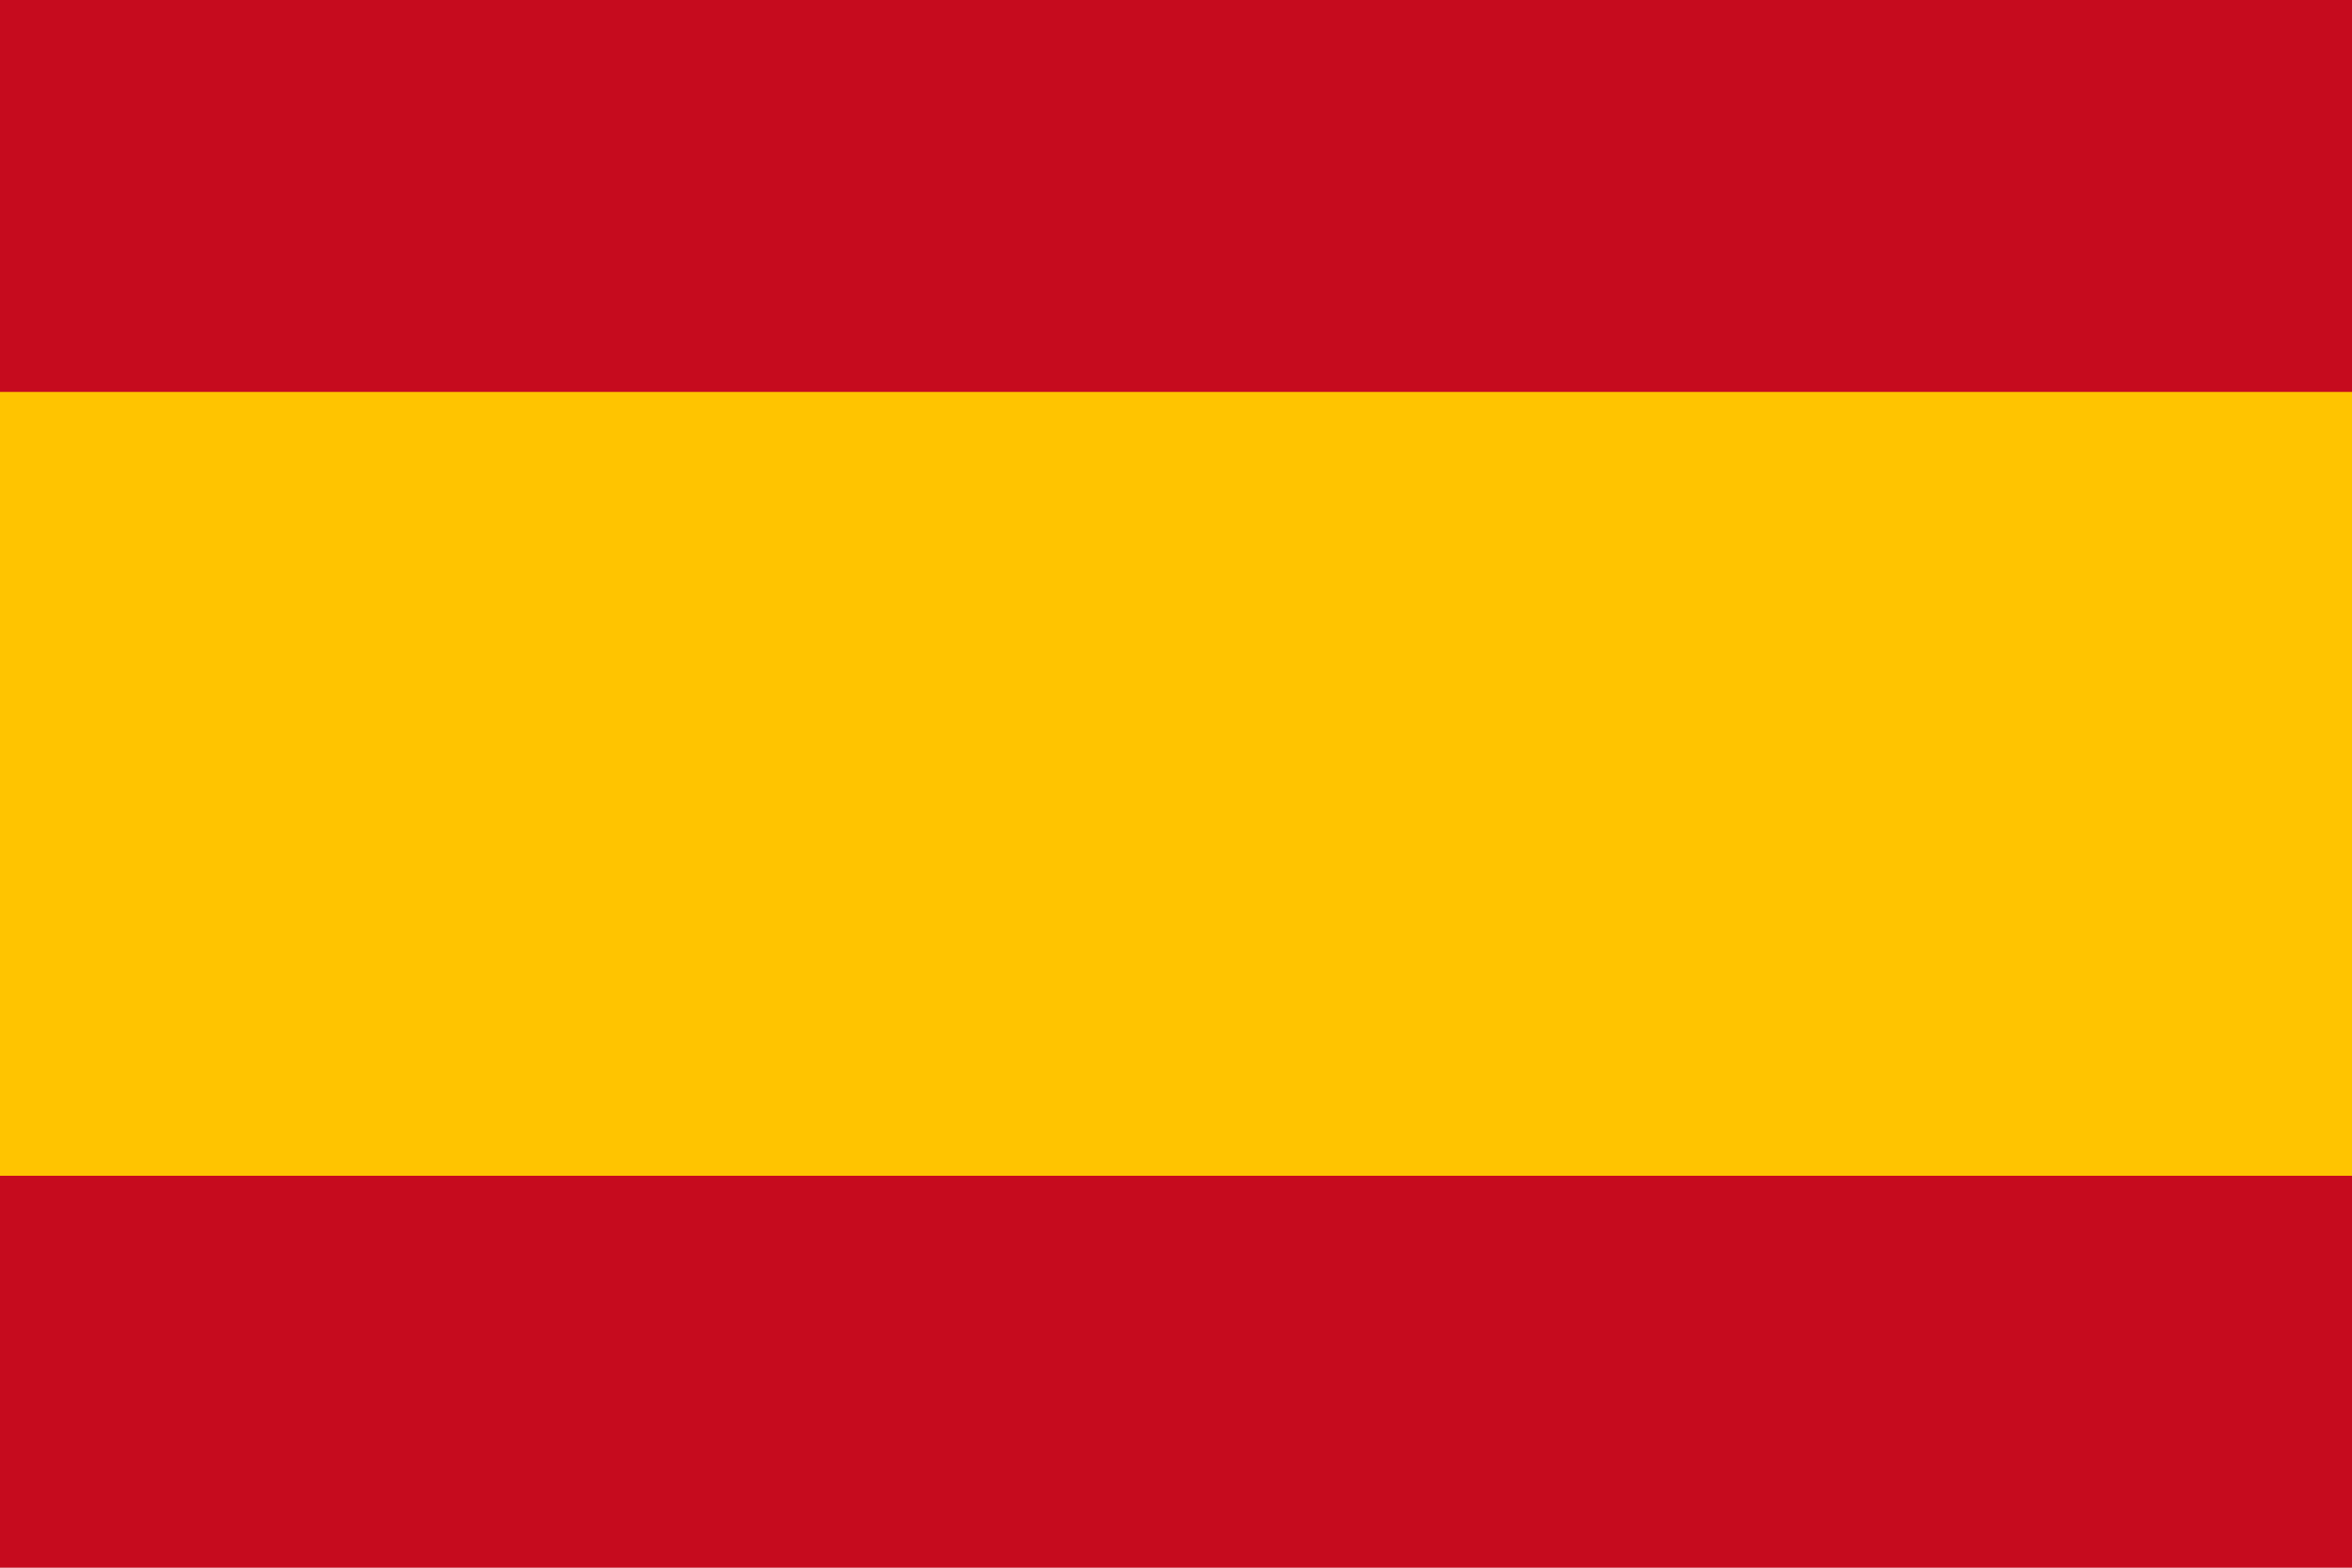
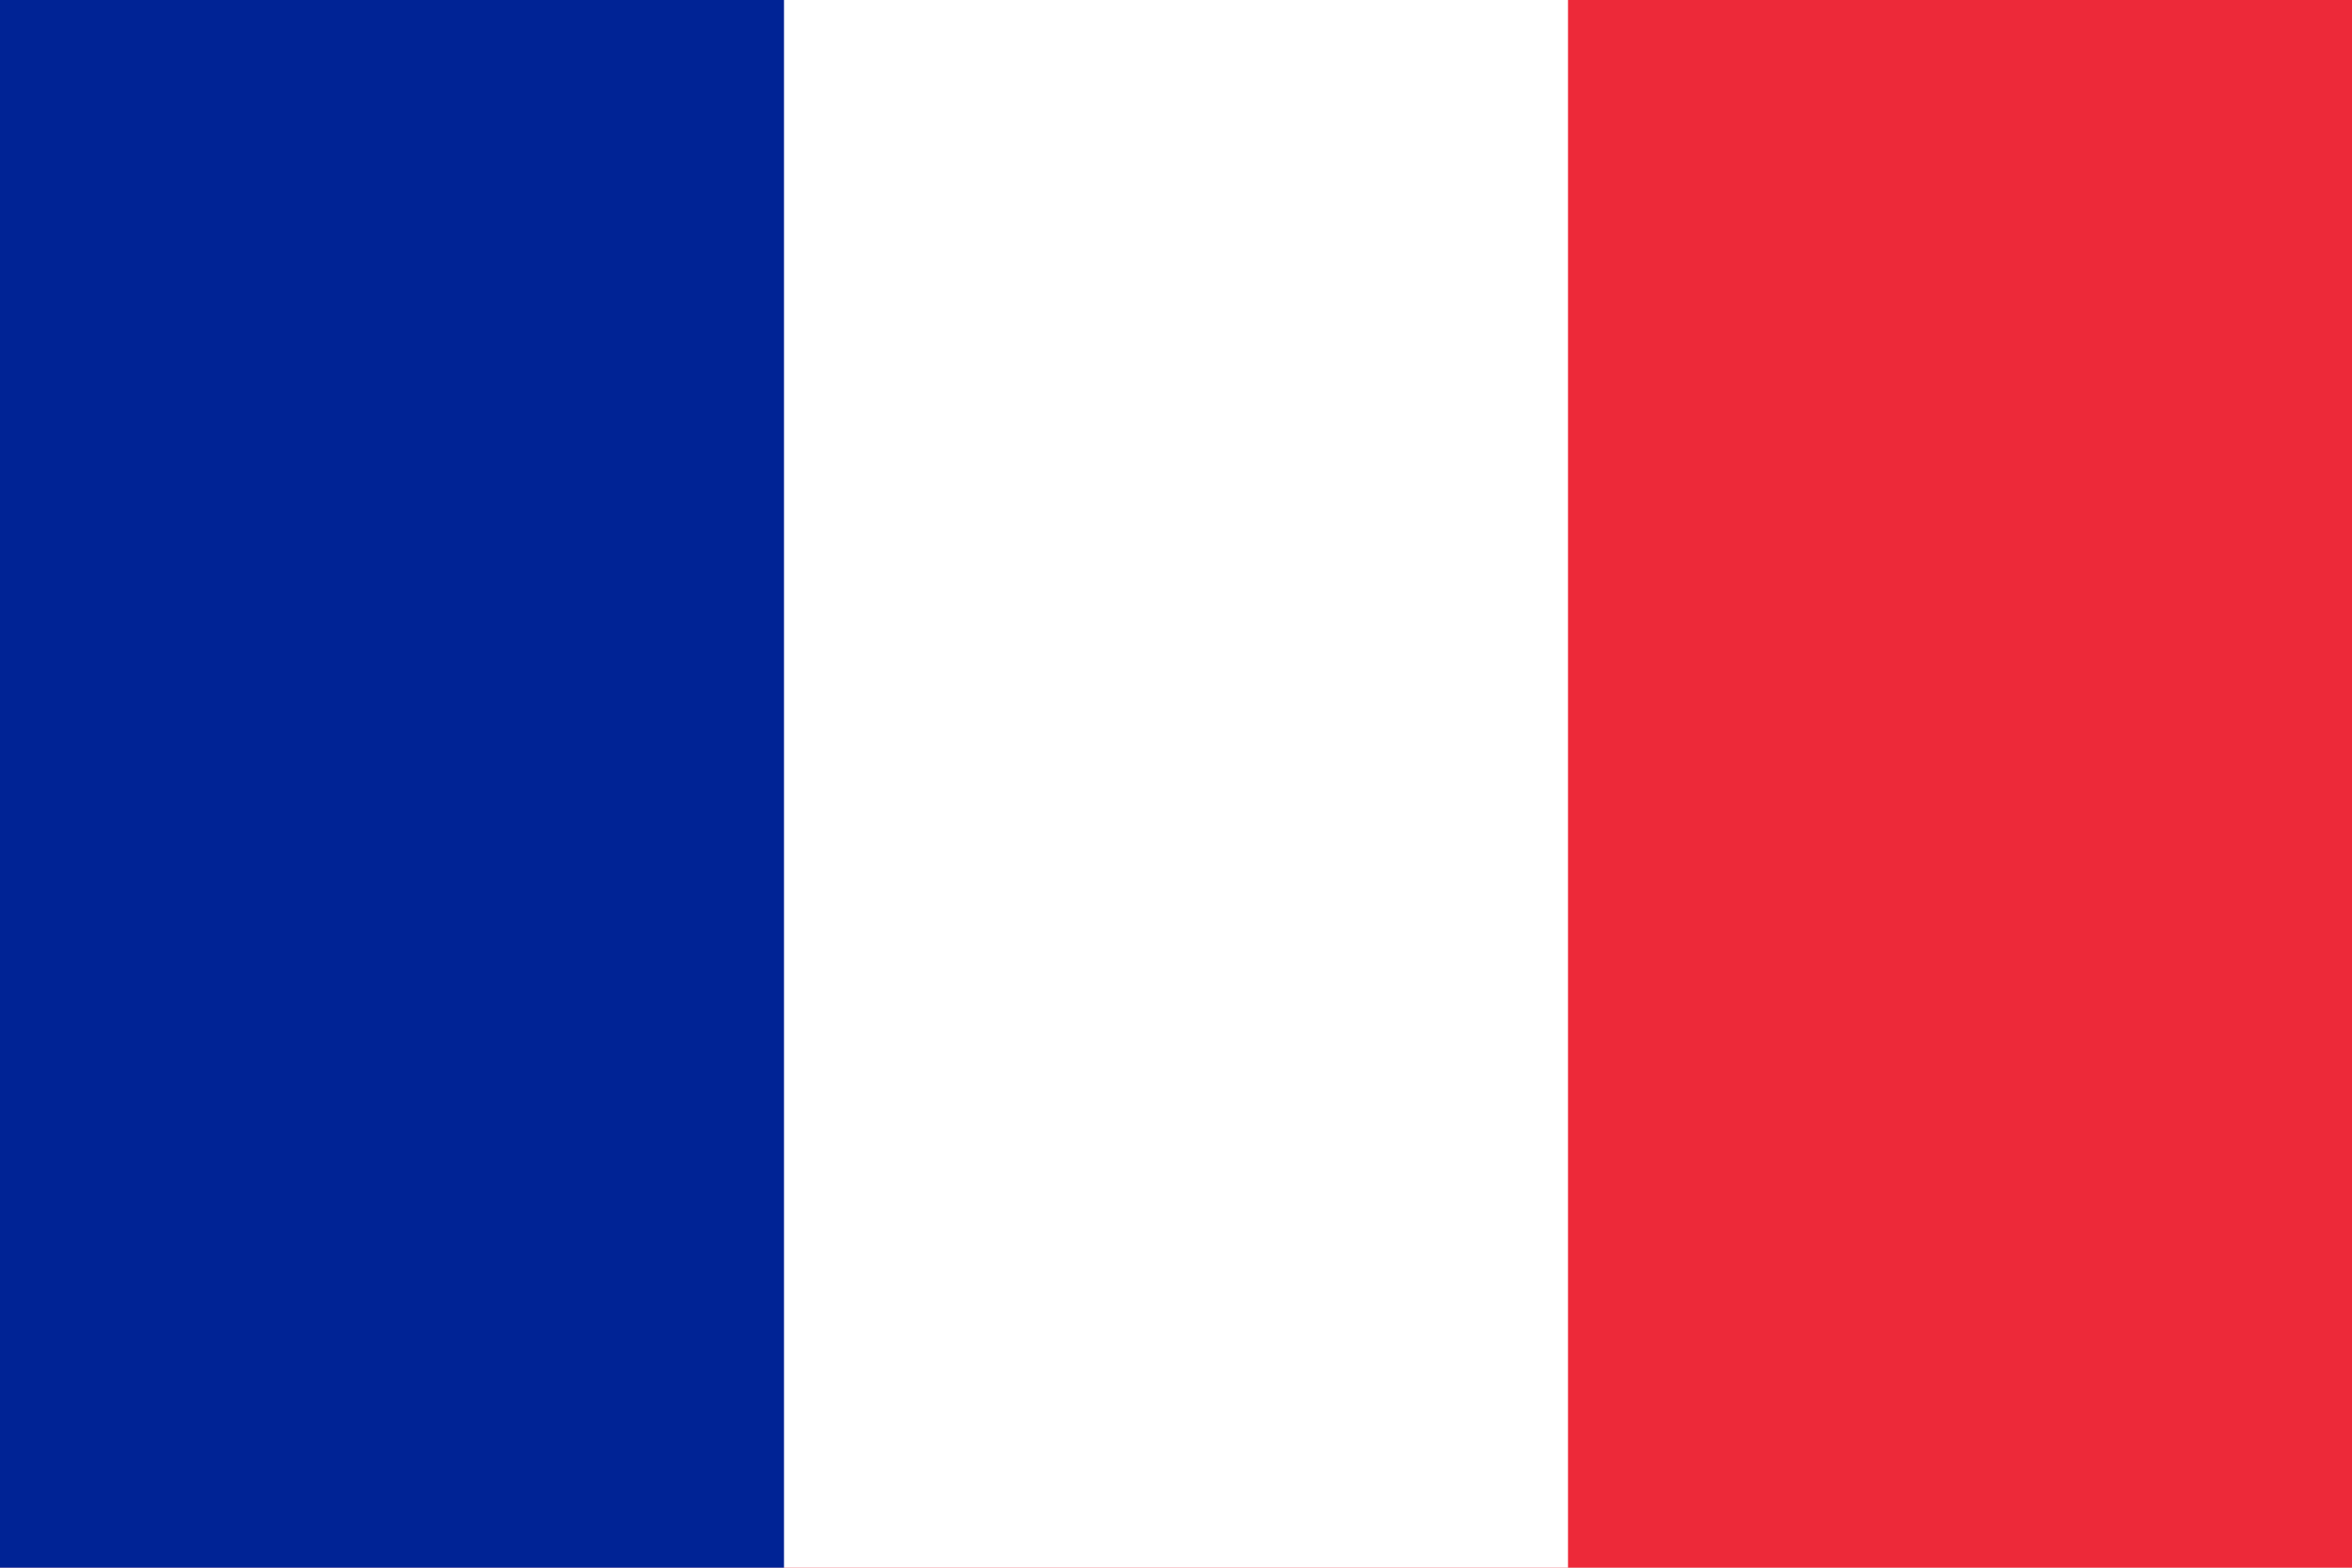
- <svg xmlns="http://www.w3.org/2000/svg" width="750" height="500">
-   <rect width="750" height="500" fill="#c60b1e" />
-   <rect width="750" height="250" fill="#ffc400" y="125" />
+ <svg xmlns="http://www.w3.org/2000/svg" width="900" height="600">
+   <rect width="900" height="600" fill="#ED2939" />
+   <rect width="600" height="600" fill="#fff" />
+   <rect width="300" height="600" fill="#002395" />
</svg>
